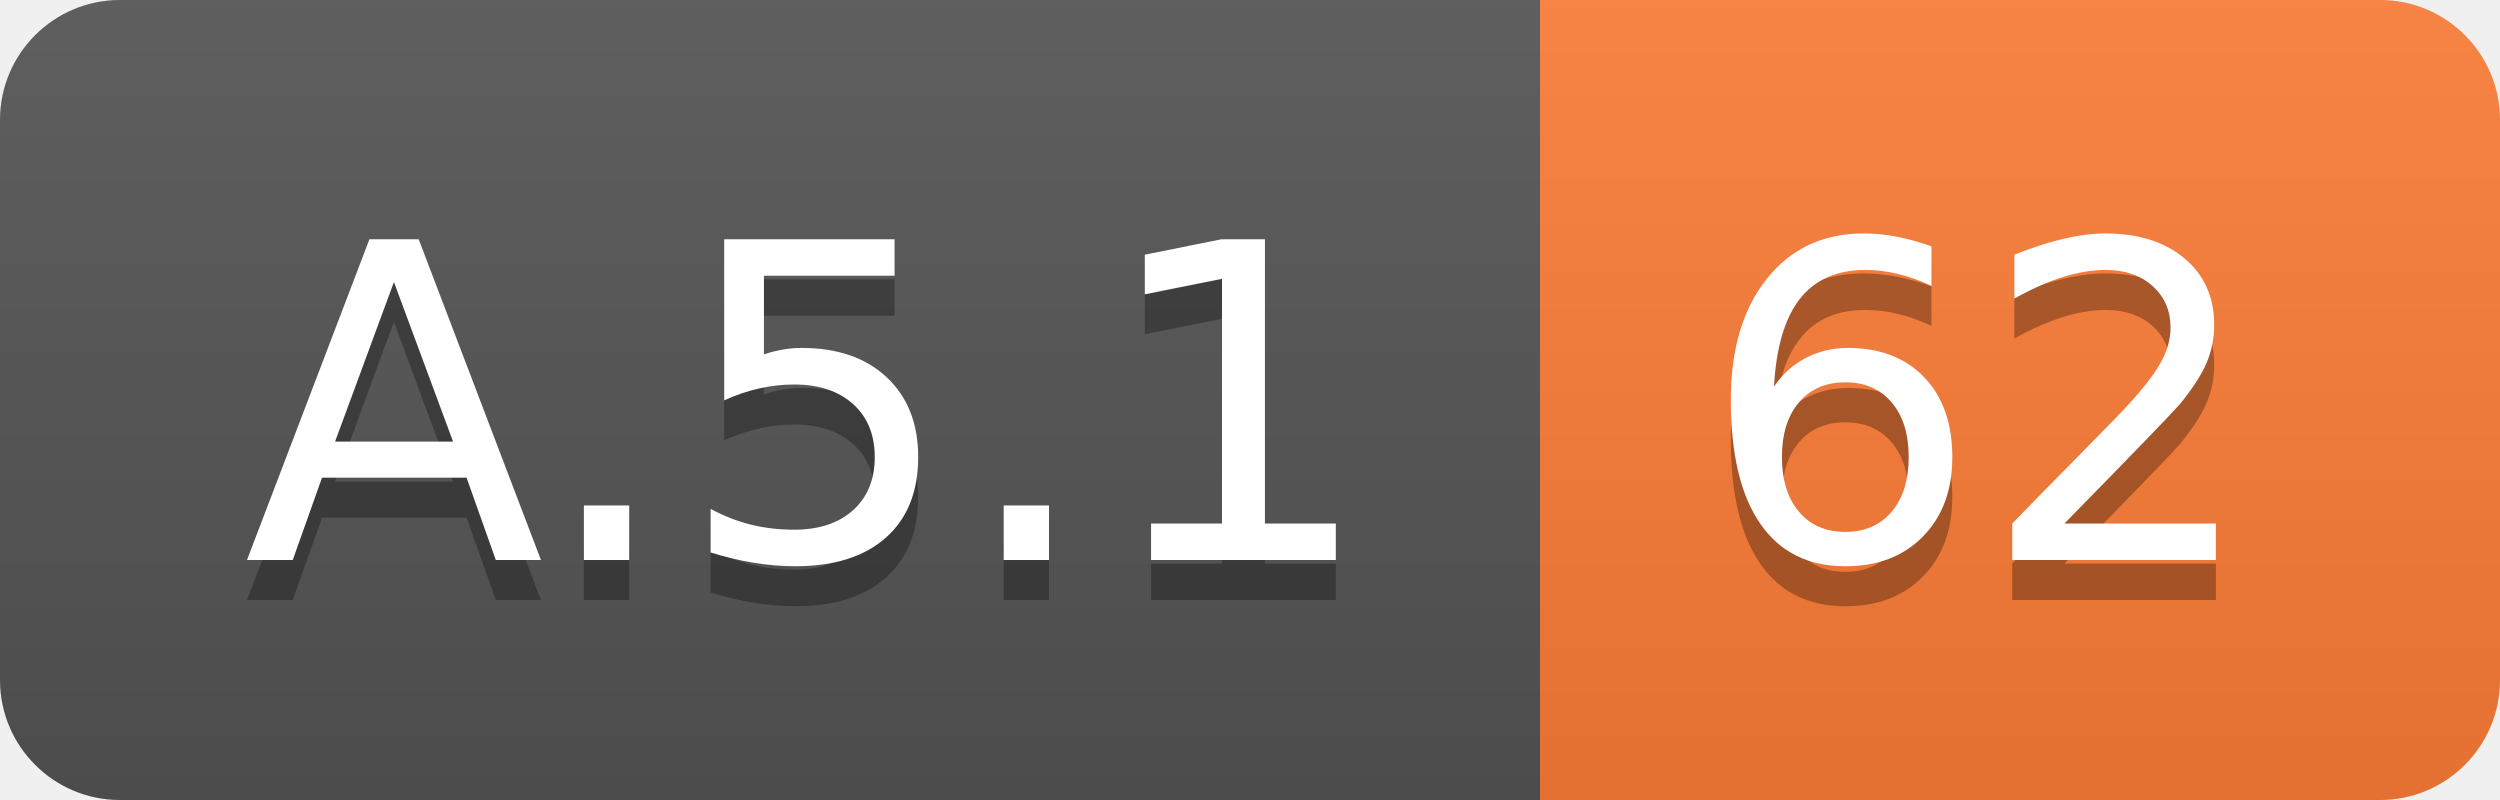
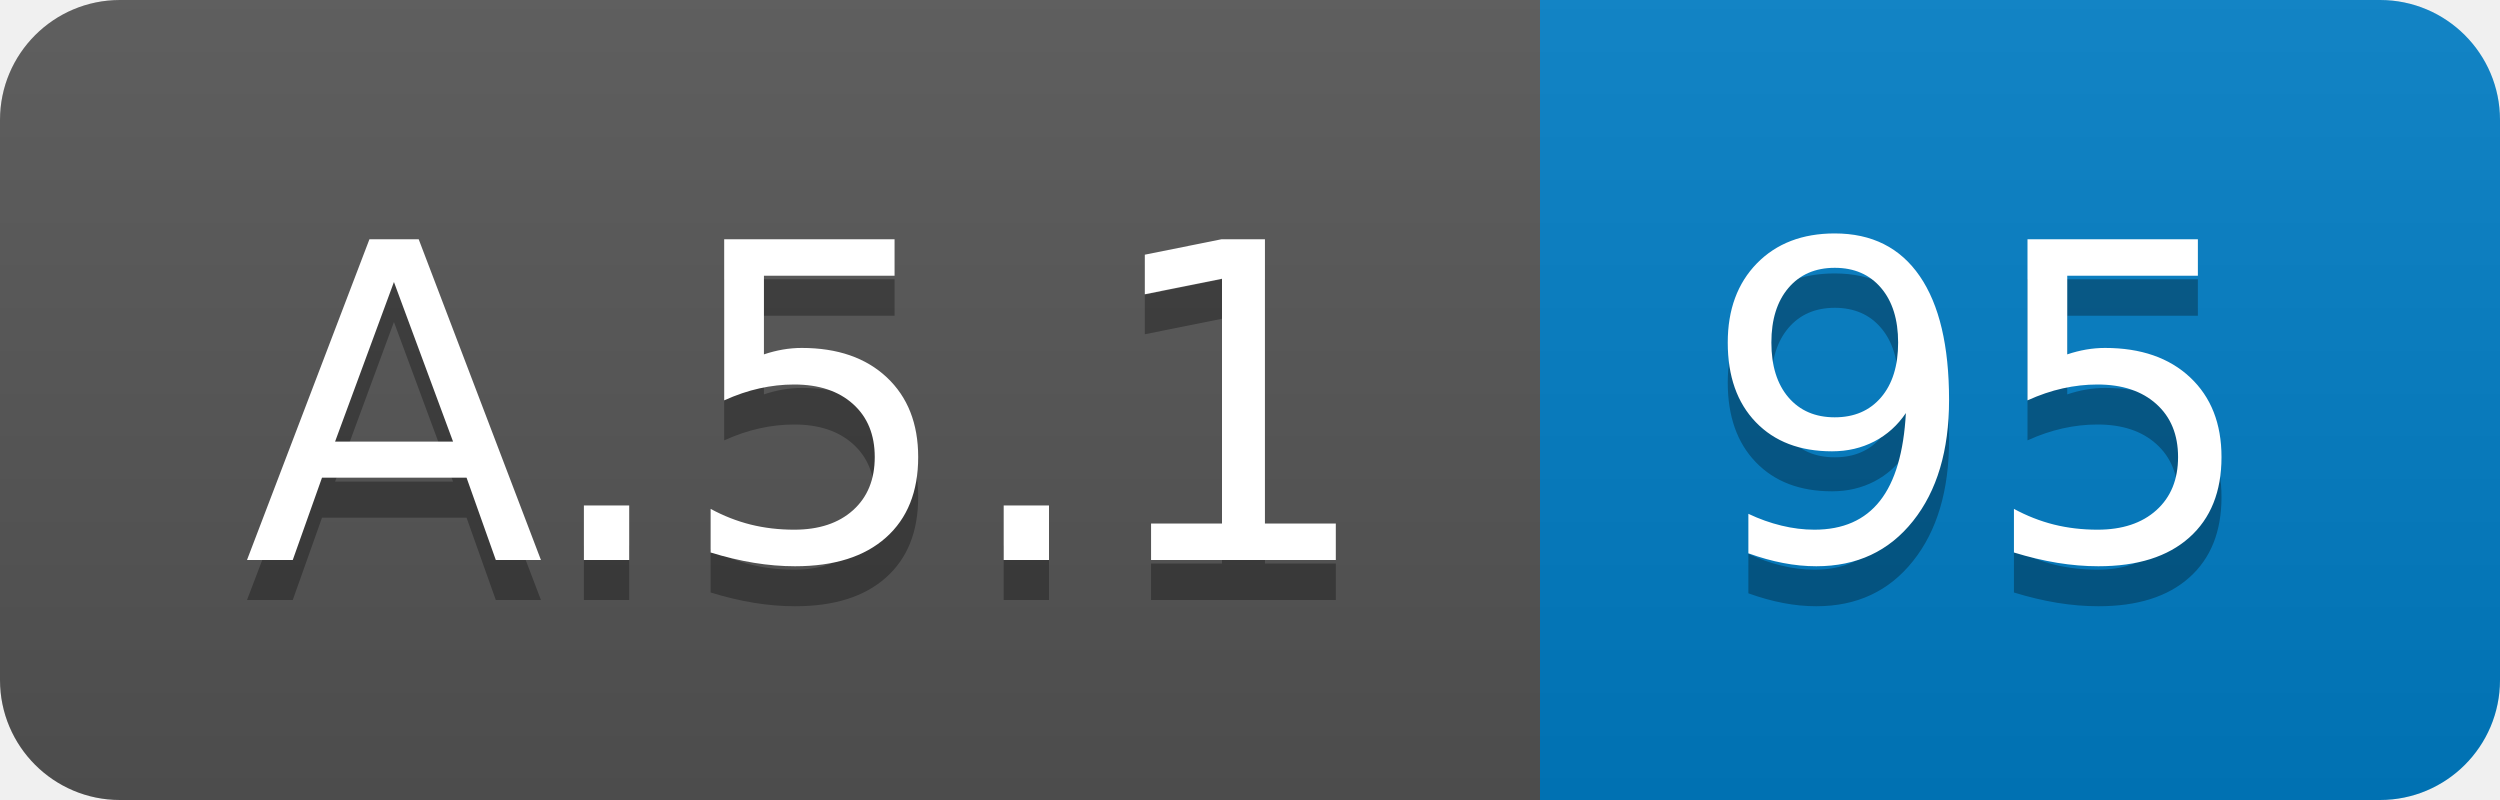
<svg xmlns="http://www.w3.org/2000/svg" width="62.5" height="20">
  <linearGradient id="smooth" x2="0" y2="100%">
    <stop offset="0" stop-color="#bbb" stop-opacity=".1" />
    <stop offset="1" stop-opacity=".1" />
  </linearGradient>
  <clipPath id="round">
    <rect width="62.5" height="20" rx="3" fill="#fff" />
  </clipPath>
  <g clip-path="url(#round)">
    <rect width="38.5" height="20" fill="#555" />
-     <rect x="38.5" width="24.0" height="20" fill="#fe7d37" />
+     <rect x="38.5" width="24.0" height="20" fill="#007ec6" />
    <rect width="62.5" height="20" fill="url(#smooth)" />
  </g>
  <g fill="#fff" text-anchor="middle" font-family="DejaVu Sans,Verdana,Geneva,sans-serif" font-size="110">
    <text x="202.5" y="150" fill="#010101" fill-opacity=".3" transform="scale(0.1)" textLength="285.0" lengthAdjust="spacing">A.5.1</text>
    <text x="202.5" y="140" transform="scale(0.1)" textLength="285.0" lengthAdjust="spacing">A.5.1</text>
-     <text x="495.0" y="150" fill="#010101" fill-opacity=".3" transform="scale(0.1)" textLength="140.0" lengthAdjust="spacing">62</text>
-     <text x="495.0" y="140" transform="scale(0.1)" textLength="140.0" lengthAdjust="spacing">62</text>
+     <text x="495.0" y="150" fill="#010101" fill-opacity=".3" transform="scale(0.1)" textLength="140.0" lengthAdjust="spacing">95</text>
+     <text x="495.0" y="140" transform="scale(0.1)" textLength="140.0" lengthAdjust="spacing">95</text>
  </g>
</svg>
